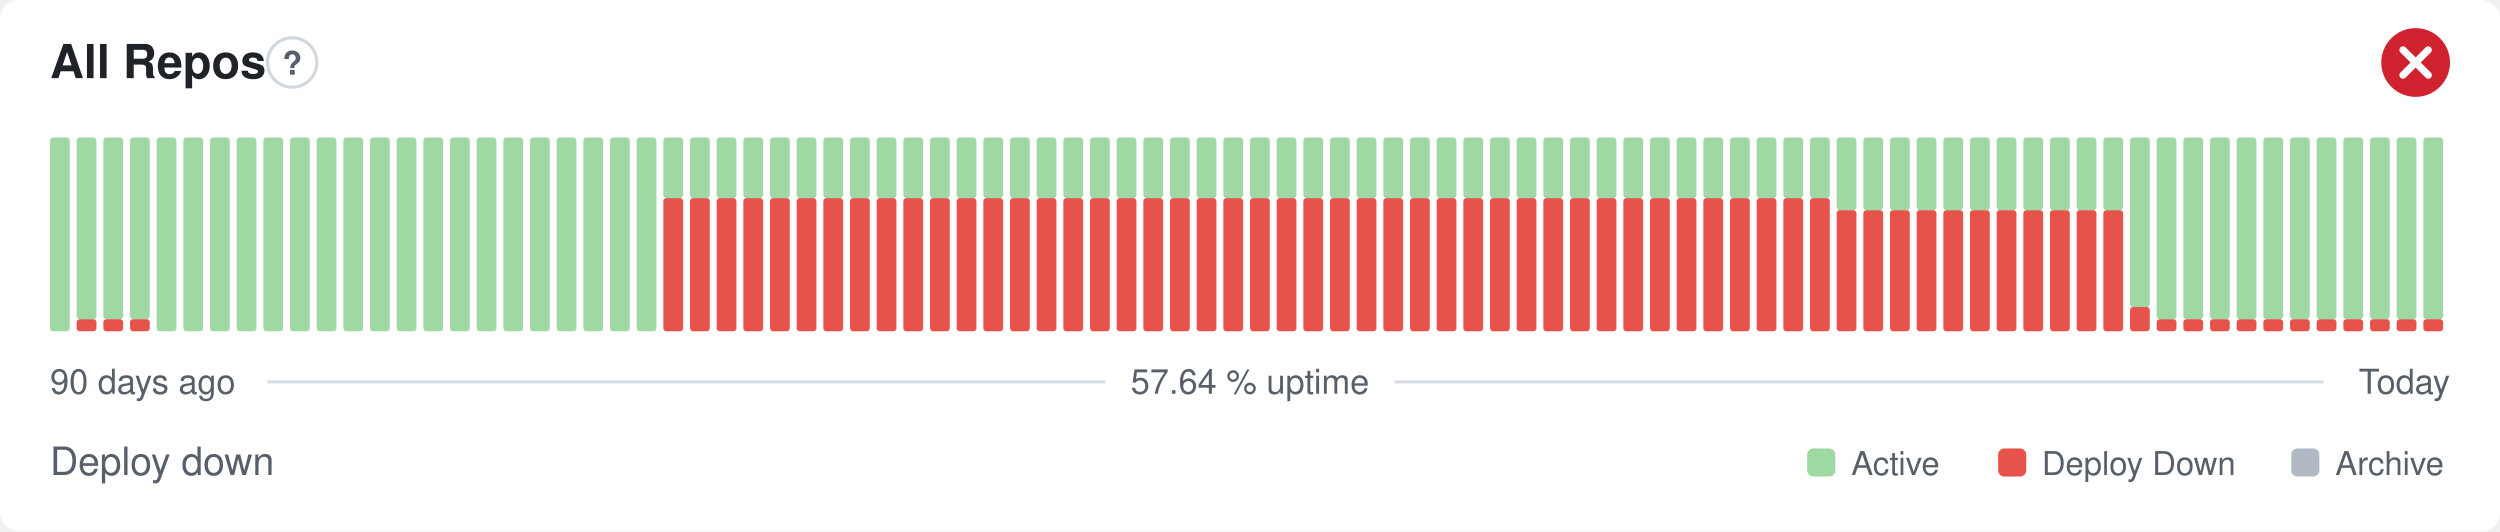
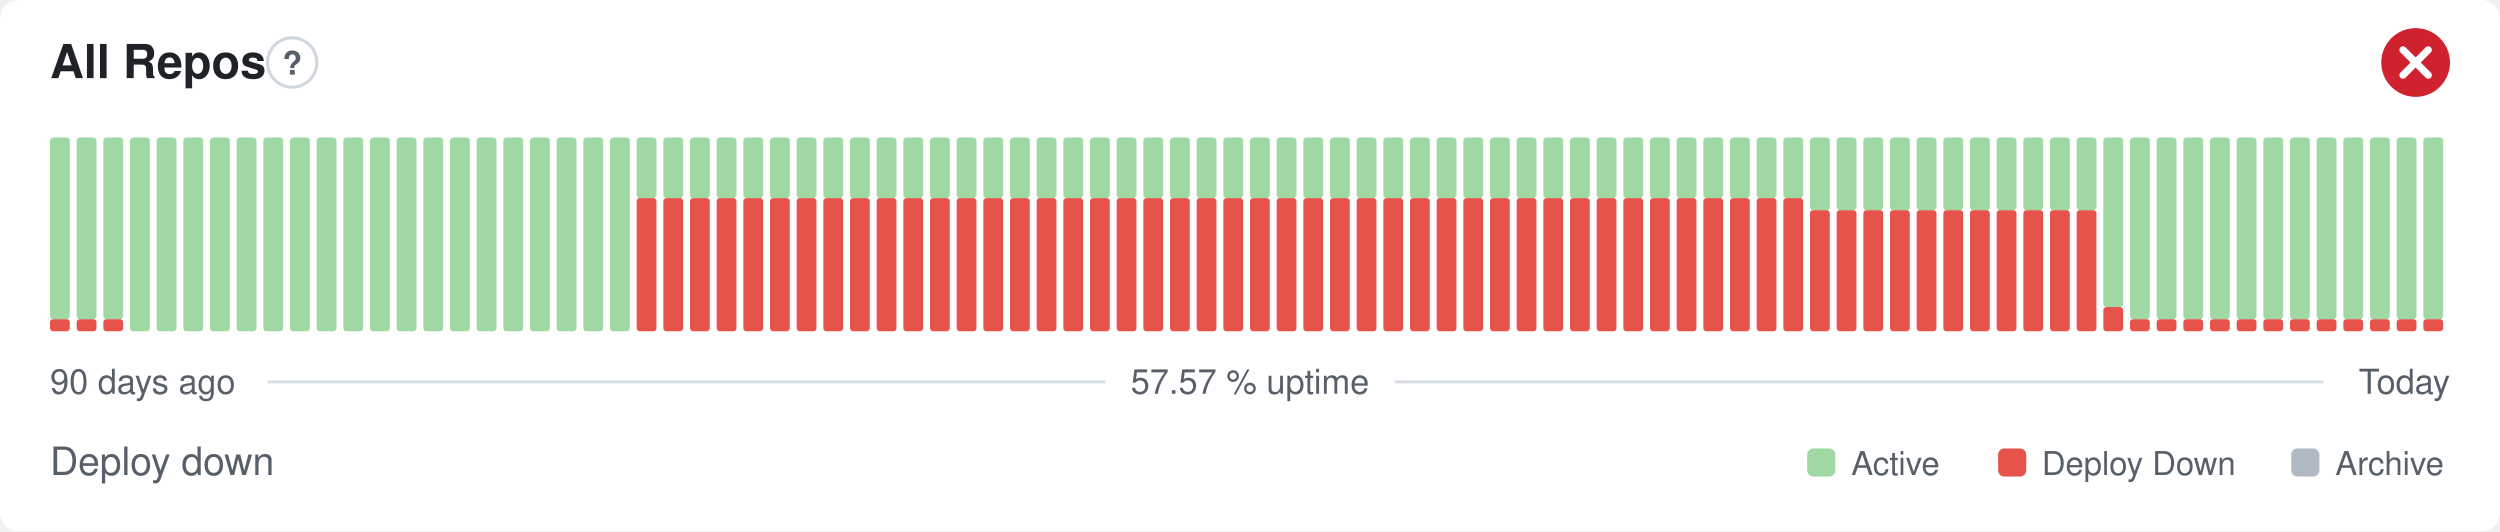
- <svg xmlns="http://www.w3.org/2000/svg" width="800" height="170" viewBox="0 0 800 170" role="img" aria-label="All Repos: Deploy down, 57.64 % uptime over the last 90 days" font-family="-apple-system,BlinkMacSystemFont,'Segoe UI',Helvetica,Arial,sans-serif">
+ <svg xmlns="http://www.w3.org/2000/svg" width="800" height="170" viewBox="0 0 800 170" role="img" aria-label="All Repos: Deploy down, 57.57 % uptime over the last 90 days" font-family="-apple-system,BlinkMacSystemFont,'Segoe UI',Helvetica,Arial,sans-serif">
  <style>
    @media (prefers-color-scheme: dark) {
      .bg { fill: #0d1117 }
      .title { fill: #e6edf3 }
      .muted { fill: #8b949e }
      .hint { stroke: #30363d }
      .rule { stroke: #30363d }
      .nodata { fill: #21262d }
    }
  </style>
  <rect class="bg" width="800" height="170" rx="6" fill="#ffffff" />
  <text class="title" x="16" y="25" font-size="15" font-weight="600" fill="#1f2328">All Repos</text>
  <circle class="hint" cx="93.5" cy="20" r="7.9" fill="none" stroke="#d0d7de" stroke-width="1" />
  <text class="muted" x="93.5" y="23.9" text-anchor="middle" font-size="10.4" font-weight="700" fill="#57606a">?</text>
  <circle cx="773" cy="20" r="11" fill="#cf222e" />
  <path d="M768.97 15.97l8.07 8.07M777.03 15.97l-8.07 8.07" fill="none" stroke="#fff" stroke-width="2.31" stroke-linecap="round" stroke-linejoin="round" />
-   <rect x="16.00" y="44.00" width="6.33" height="62.00" rx="1" fill="#9fd8a3" />
+   <rect x="16.00" y="102.13" width="6.33" height="3.88" rx="1" fill="#e5534b" />
+   <rect x="16.00" y="44.00" width="6.33" height="58.13" rx="1" fill="#9fd8a3" />
  <rect x="24.53" y="102.13" width="6.33" height="3.88" rx="1" fill="#e5534b" />
  <rect x="24.53" y="44.00" width="6.33" height="58.13" rx="1" fill="#9fd8a3" />
  <rect x="33.07" y="102.13" width="6.33" height="3.88" rx="1" fill="#e5534b" />
  <rect x="33.07" y="44.00" width="6.33" height="58.13" rx="1" fill="#9fd8a3" />
-   <rect x="41.60" y="102.13" width="6.33" height="3.88" rx="1" fill="#e5534b" />
-   <rect x="41.60" y="44.00" width="6.33" height="58.13" rx="1" fill="#9fd8a3" />
+   <rect x="41.60" y="44.00" width="6.33" height="62.00" rx="1" fill="#9fd8a3" />
  <rect x="50.13" y="44.00" width="6.33" height="62.00" rx="1" fill="#9fd8a3" />
  <rect x="58.67" y="44.00" width="6.33" height="62.00" rx="1" fill="#9fd8a3" />
  <rect x="67.20" y="44.00" width="6.33" height="62.00" rx="1" fill="#9fd8a3" />
  <rect x="75.73" y="44.00" width="6.33" height="62.00" rx="1" fill="#9fd8a3" />
  <rect x="84.27" y="44.00" width="6.33" height="62.00" rx="1" fill="#9fd8a3" />
  <rect x="92.80" y="44.00" width="6.33" height="62.00" rx="1" fill="#9fd8a3" />
  <rect x="101.33" y="44.00" width="6.33" height="62.00" rx="1" fill="#9fd8a3" />
  <rect x="109.87" y="44.00" width="6.33" height="62.00" rx="1" fill="#9fd8a3" />
  <rect x="118.40" y="44.00" width="6.33" height="62.00" rx="1" fill="#9fd8a3" />
  <rect x="126.93" y="44.00" width="6.33" height="62.00" rx="1" fill="#9fd8a3" />
  <rect x="135.47" y="44.00" width="6.33" height="62.00" rx="1" fill="#9fd8a3" />
  <rect x="144.00" y="44.00" width="6.33" height="62.00" rx="1" fill="#9fd8a3" />
  <rect x="152.53" y="44.00" width="6.33" height="62.00" rx="1" fill="#9fd8a3" />
  <rect x="161.07" y="44.00" width="6.33" height="62.00" rx="1" fill="#9fd8a3" />
  <rect x="169.60" y="44.00" width="6.33" height="62.00" rx="1" fill="#9fd8a3" />
  <rect x="178.13" y="44.00" width="6.33" height="62.00" rx="1" fill="#9fd8a3" />
  <rect x="186.67" y="44.00" width="6.33" height="62.00" rx="1" fill="#9fd8a3" />
  <rect x="195.20" y="44.00" width="6.33" height="62.00" rx="1" fill="#9fd8a3" />
-   <rect x="203.73" y="44.00" width="6.33" height="62.00" rx="1" fill="#9fd8a3" />
+   <rect x="203.73" y="63.38" width="6.33" height="42.63" rx="1" fill="#e5534b" />
+   <rect x="203.73" y="44.00" width="6.33" height="19.38" rx="1" fill="#9fd8a3" />
  <rect x="212.27" y="63.38" width="6.33" height="42.63" rx="1" fill="#e5534b" />
  <rect x="212.27" y="44.00" width="6.33" height="19.38" rx="1" fill="#9fd8a3" />
  <rect x="220.80" y="63.38" width="6.33" height="42.63" rx="1" fill="#e5534b" />
  <rect x="220.80" y="44.00" width="6.33" height="19.38" rx="1" fill="#9fd8a3" />
  <rect x="229.33" y="63.38" width="6.33" height="42.63" rx="1" fill="#e5534b" />
  <rect x="229.33" y="44.00" width="6.33" height="19.38" rx="1" fill="#9fd8a3" />
  <rect x="237.87" y="63.38" width="6.33" height="42.63" rx="1" fill="#e5534b" />
  <rect x="237.87" y="44.00" width="6.33" height="19.38" rx="1" fill="#9fd8a3" />
  <rect x="246.40" y="63.38" width="6.33" height="42.63" rx="1" fill="#e5534b" />
  <rect x="246.40" y="44.00" width="6.33" height="19.38" rx="1" fill="#9fd8a3" />
  <rect x="254.93" y="63.38" width="6.33" height="42.63" rx="1" fill="#e5534b" />
  <rect x="254.93" y="44.00" width="6.33" height="19.38" rx="1" fill="#9fd8a3" />
  <rect x="263.47" y="63.38" width="6.33" height="42.63" rx="1" fill="#e5534b" />
  <rect x="263.47" y="44.00" width="6.33" height="19.38" rx="1" fill="#9fd8a3" />
  <rect x="272.00" y="63.38" width="6.33" height="42.63" rx="1" fill="#e5534b" />
  <rect x="272.00" y="44.00" width="6.33" height="19.38" rx="1" fill="#9fd8a3" />
  <rect x="280.53" y="63.38" width="6.33" height="42.63" rx="1" fill="#e5534b" />
  <rect x="280.53" y="44.00" width="6.33" height="19.38" rx="1" fill="#9fd8a3" />
  <rect x="289.07" y="63.38" width="6.33" height="42.63" rx="1" fill="#e5534b" />
  <rect x="289.07" y="44.00" width="6.33" height="19.38" rx="1" fill="#9fd8a3" />
  <rect x="297.60" y="63.38" width="6.33" height="42.63" rx="1" fill="#e5534b" />
  <rect x="297.60" y="44.00" width="6.33" height="19.38" rx="1" fill="#9fd8a3" />
  <rect x="306.13" y="63.38" width="6.33" height="42.63" rx="1" fill="#e5534b" />
  <rect x="306.13" y="44.00" width="6.33" height="19.38" rx="1" fill="#9fd8a3" />
  <rect x="314.67" y="63.38" width="6.33" height="42.63" rx="1" fill="#e5534b" />
  <rect x="314.67" y="44.00" width="6.33" height="19.38" rx="1" fill="#9fd8a3" />
  <rect x="323.20" y="63.38" width="6.33" height="42.63" rx="1" fill="#e5534b" />
  <rect x="323.20" y="44.00" width="6.33" height="19.38" rx="1" fill="#9fd8a3" />
  <rect x="331.73" y="63.38" width="6.33" height="42.63" rx="1" fill="#e5534b" />
  <rect x="331.73" y="44.00" width="6.33" height="19.38" rx="1" fill="#9fd8a3" />
  <rect x="340.27" y="63.38" width="6.33" height="42.63" rx="1" fill="#e5534b" />
  <rect x="340.27" y="44.00" width="6.33" height="19.38" rx="1" fill="#9fd8a3" />
  <rect x="348.80" y="63.38" width="6.33" height="42.63" rx="1" fill="#e5534b" />
  <rect x="348.80" y="44.00" width="6.33" height="19.38" rx="1" fill="#9fd8a3" />
  <rect x="357.33" y="63.38" width="6.33" height="42.63" rx="1" fill="#e5534b" />
  <rect x="357.33" y="44.00" width="6.33" height="19.38" rx="1" fill="#9fd8a3" />
  <rect x="365.87" y="63.38" width="6.33" height="42.63" rx="1" fill="#e5534b" />
  <rect x="365.87" y="44.00" width="6.33" height="19.38" rx="1" fill="#9fd8a3" />
  <rect x="374.40" y="63.38" width="6.33" height="42.63" rx="1" fill="#e5534b" />
  <rect x="374.40" y="44.00" width="6.33" height="19.38" rx="1" fill="#9fd8a3" />
  <rect x="382.93" y="63.38" width="6.33" height="42.63" rx="1" fill="#e5534b" />
  <rect x="382.93" y="44.00" width="6.33" height="19.38" rx="1" fill="#9fd8a3" />
  <rect x="391.47" y="63.38" width="6.33" height="42.63" rx="1" fill="#e5534b" />
  <rect x="391.47" y="44.00" width="6.33" height="19.38" rx="1" fill="#9fd8a3" />
  <rect x="400.00" y="63.38" width="6.33" height="42.63" rx="1" fill="#e5534b" />
  <rect x="400.00" y="44.00" width="6.33" height="19.38" rx="1" fill="#9fd8a3" />
  <rect x="408.53" y="63.38" width="6.33" height="42.63" rx="1" fill="#e5534b" />
  <rect x="408.53" y="44.00" width="6.33" height="19.38" rx="1" fill="#9fd8a3" />
  <rect x="417.07" y="63.38" width="6.33" height="42.63" rx="1" fill="#e5534b" />
  <rect x="417.07" y="44.00" width="6.33" height="19.38" rx="1" fill="#9fd8a3" />
  <rect x="425.60" y="63.38" width="6.33" height="42.63" rx="1" fill="#e5534b" />
  <rect x="425.60" y="44.00" width="6.33" height="19.38" rx="1" fill="#9fd8a3" />
  <rect x="434.13" y="63.38" width="6.33" height="42.63" rx="1" fill="#e5534b" />
  <rect x="434.13" y="44.00" width="6.33" height="19.38" rx="1" fill="#9fd8a3" />
  <rect x="442.67" y="63.38" width="6.33" height="42.63" rx="1" fill="#e5534b" />
  <rect x="442.67" y="44.00" width="6.33" height="19.38" rx="1" fill="#9fd8a3" />
  <rect x="451.20" y="63.38" width="6.33" height="42.63" rx="1" fill="#e5534b" />
  <rect x="451.20" y="44.00" width="6.33" height="19.38" rx="1" fill="#9fd8a3" />
  <rect x="459.73" y="63.38" width="6.33" height="42.63" rx="1" fill="#e5534b" />
  <rect x="459.73" y="44.00" width="6.33" height="19.38" rx="1" fill="#9fd8a3" />
  <rect x="468.27" y="63.38" width="6.33" height="42.63" rx="1" fill="#e5534b" />
  <rect x="468.27" y="44.00" width="6.33" height="19.38" rx="1" fill="#9fd8a3" />
  <rect x="476.80" y="63.38" width="6.33" height="42.63" rx="1" fill="#e5534b" />
  <rect x="476.80" y="44.00" width="6.33" height="19.38" rx="1" fill="#9fd8a3" />
  <rect x="485.33" y="63.38" width="6.33" height="42.63" rx="1" fill="#e5534b" />
  <rect x="485.33" y="44.00" width="6.33" height="19.38" rx="1" fill="#9fd8a3" />
  <rect x="493.87" y="63.38" width="6.33" height="42.63" rx="1" fill="#e5534b" />
  <rect x="493.87" y="44.00" width="6.33" height="19.38" rx="1" fill="#9fd8a3" />
  <rect x="502.40" y="63.38" width="6.33" height="42.63" rx="1" fill="#e5534b" />
  <rect x="502.40" y="44.00" width="6.33" height="19.38" rx="1" fill="#9fd8a3" />
  <rect x="510.93" y="63.38" width="6.33" height="42.63" rx="1" fill="#e5534b" />
  <rect x="510.93" y="44.00" width="6.33" height="19.38" rx="1" fill="#9fd8a3" />
  <rect x="519.47" y="63.38" width="6.33" height="42.63" rx="1" fill="#e5534b" />
  <rect x="519.47" y="44.00" width="6.33" height="19.38" rx="1" fill="#9fd8a3" />
  <rect x="528.00" y="63.38" width="6.33" height="42.63" rx="1" fill="#e5534b" />
  <rect x="528.00" y="44.00" width="6.33" height="19.38" rx="1" fill="#9fd8a3" />
  <rect x="536.53" y="63.38" width="6.33" height="42.63" rx="1" fill="#e5534b" />
  <rect x="536.53" y="44.00" width="6.33" height="19.38" rx="1" fill="#9fd8a3" />
  <rect x="545.07" y="63.38" width="6.33" height="42.63" rx="1" fill="#e5534b" />
  <rect x="545.07" y="44.00" width="6.33" height="19.38" rx="1" fill="#9fd8a3" />
  <rect x="553.60" y="63.38" width="6.33" height="42.63" rx="1" fill="#e5534b" />
  <rect x="553.60" y="44.00" width="6.33" height="19.38" rx="1" fill="#9fd8a3" />
  <rect x="562.13" y="63.38" width="6.33" height="42.63" rx="1" fill="#e5534b" />
  <rect x="562.13" y="44.00" width="6.33" height="19.38" rx="1" fill="#9fd8a3" />
  <rect x="570.67" y="63.38" width="6.33" height="42.63" rx="1" fill="#e5534b" />
  <rect x="570.67" y="44.00" width="6.33" height="19.38" rx="1" fill="#9fd8a3" />
-   <rect x="579.20" y="63.38" width="6.33" height="42.63" rx="1" fill="#e5534b" />
-   <rect x="579.20" y="44.00" width="6.33" height="19.38" rx="1" fill="#9fd8a3" />
+   <rect x="579.20" y="67.25" width="6.33" height="38.75" rx="1" fill="#e5534b" />
+   <rect x="579.20" y="44.00" width="6.33" height="23.25" rx="1" fill="#9fd8a3" />
  <rect x="587.73" y="67.25" width="6.33" height="38.75" rx="1" fill="#e5534b" />
  <rect x="587.73" y="44.00" width="6.33" height="23.25" rx="1" fill="#9fd8a3" />
  <rect x="596.27" y="67.25" width="6.33" height="38.75" rx="1" fill="#e5534b" />
  <rect x="596.27" y="44.00" width="6.33" height="23.25" rx="1" fill="#9fd8a3" />
  <rect x="604.80" y="67.25" width="6.33" height="38.75" rx="1" fill="#e5534b" />
  <rect x="604.80" y="44.00" width="6.33" height="23.25" rx="1" fill="#9fd8a3" />
  <rect x="613.33" y="67.25" width="6.33" height="38.75" rx="1" fill="#e5534b" />
  <rect x="613.33" y="44.00" width="6.33" height="23.25" rx="1" fill="#9fd8a3" />
  <rect x="621.87" y="67.25" width="6.33" height="38.75" rx="1" fill="#e5534b" />
  <rect x="621.87" y="44.00" width="6.33" height="23.25" rx="1" fill="#9fd8a3" />
  <rect x="630.40" y="67.25" width="6.33" height="38.75" rx="1" fill="#e5534b" />
  <rect x="630.40" y="44.00" width="6.33" height="23.25" rx="1" fill="#9fd8a3" />
  <rect x="638.93" y="67.25" width="6.33" height="38.75" rx="1" fill="#e5534b" />
  <rect x="638.93" y="44.00" width="6.33" height="23.25" rx="1" fill="#9fd8a3" />
  <rect x="647.47" y="67.25" width="6.33" height="38.75" rx="1" fill="#e5534b" />
  <rect x="647.47" y="44.00" width="6.33" height="23.25" rx="1" fill="#9fd8a3" />
  <rect x="656.00" y="67.25" width="6.33" height="38.75" rx="1" fill="#e5534b" />
  <rect x="656.00" y="44.00" width="6.33" height="23.25" rx="1" fill="#9fd8a3" />
  <rect x="664.53" y="67.25" width="6.33" height="38.75" rx="1" fill="#e5534b" />
  <rect x="664.53" y="44.00" width="6.33" height="23.25" rx="1" fill="#9fd8a3" />
-   <rect x="673.07" y="67.25" width="6.33" height="38.75" rx="1" fill="#e5534b" />
-   <rect x="673.07" y="44.00" width="6.33" height="23.25" rx="1" fill="#9fd8a3" />
-   <rect x="681.60" y="98.25" width="6.33" height="7.75" rx="1" fill="#e5534b" />
-   <rect x="681.60" y="44.00" width="6.33" height="54.25" rx="1" fill="#9fd8a3" />
+   <rect x="673.07" y="98.25" width="6.33" height="7.75" rx="1" fill="#e5534b" />
+   <rect x="673.07" y="44.00" width="6.33" height="54.25" rx="1" fill="#9fd8a3" />
+   <rect x="681.60" y="102.13" width="6.33" height="3.88" rx="1" fill="#e5534b" />
+   <rect x="681.60" y="44.00" width="6.33" height="58.13" rx="1" fill="#9fd8a3" />
  <rect x="690.13" y="102.13" width="6.33" height="3.88" rx="1" fill="#e5534b" />
  <rect x="690.13" y="44.00" width="6.33" height="58.13" rx="1" fill="#9fd8a3" />
  <rect x="698.67" y="102.13" width="6.33" height="3.88" rx="1" fill="#e5534b" />
  <rect x="698.67" y="44.00" width="6.33" height="58.13" rx="1" fill="#9fd8a3" />
  <rect x="707.20" y="102.13" width="6.33" height="3.88" rx="1" fill="#e5534b" />
  <rect x="707.20" y="44.00" width="6.33" height="58.13" rx="1" fill="#9fd8a3" />
  <rect x="715.73" y="102.13" width="6.33" height="3.88" rx="1" fill="#e5534b" />
  <rect x="715.73" y="44.00" width="6.33" height="58.13" rx="1" fill="#9fd8a3" />
  <rect x="724.27" y="102.13" width="6.33" height="3.88" rx="1" fill="#e5534b" />
  <rect x="724.27" y="44.00" width="6.33" height="58.13" rx="1" fill="#9fd8a3" />
  <rect x="732.80" y="102.13" width="6.33" height="3.88" rx="1" fill="#e5534b" />
  <rect x="732.80" y="44.00" width="6.33" height="58.13" rx="1" fill="#9fd8a3" />
  <rect x="741.33" y="102.13" width="6.33" height="3.88" rx="1" fill="#e5534b" />
  <rect x="741.33" y="44.00" width="6.33" height="58.13" rx="1" fill="#9fd8a3" />
  <rect x="749.87" y="102.13" width="6.33" height="3.88" rx="1" fill="#e5534b" />
  <rect x="749.87" y="44.00" width="6.33" height="58.13" rx="1" fill="#9fd8a3" />
  <rect x="758.40" y="102.13" width="6.33" height="3.88" rx="1" fill="#e5534b" />
  <rect x="758.40" y="44.00" width="6.33" height="58.13" rx="1" fill="#9fd8a3" />
  <rect x="766.93" y="102.13" width="6.33" height="3.88" rx="1" fill="#e5534b" />
  <rect x="766.93" y="44.00" width="6.33" height="58.13" rx="1" fill="#9fd8a3" />
  <rect x="775.47" y="102.13" width="6.33" height="3.88" rx="1" fill="#e5534b" />
  <rect x="775.47" y="44.00" width="6.33" height="58.13" rx="1" fill="#9fd8a3" />
  <text class="muted" x="16" y="126" font-size="11" fill="#57606a">90 days ago</text>
-   <text class="muted" x="400" y="126" text-anchor="middle" font-size="11" fill="#57606a">57.64 % uptime</text>
+   <text class="muted" x="400" y="126" text-anchor="middle" font-size="11" fill="#57606a">57.57 % uptime</text>
  <text class="muted" x="784" y="126" text-anchor="end" font-size="11" fill="#57606a">Today</text>
  <line class="rule" x1="85.6" y1="122.2" x2="353.7" y2="122.2" stroke="#d8dee4" stroke-width="1" />
  <line class="rule" x1="446.3" y1="122.2" x2="743.5" y2="122.2" stroke="#d8dee4" stroke-width="1" />
  <text class="muted" x="16" y="152" font-size="12.5" fill="#57606a">Deploy down</text>
  <rect x="578.3" y="143.5" width="9.0" height="9.0" rx="2" fill="#9fd8a3" />
  <text class="muted" x="592.4" y="152" font-size="10.5" fill="#57606a">Active</text>
  <rect x="639.4" y="143.5" width="9.0" height="9.0" rx="2" fill="#e5534b" />
  <text class="muted" x="653.4" y="152" font-size="10.5" fill="#57606a">Deploy Down</text>
  <rect x="733.2" y="143.5" width="9.0" height="9.0" rx="2" fill="#b1bac4" />
  <text class="muted" x="747.3" y="152" font-size="10.5" fill="#57606a">Archive</text>
</svg>
